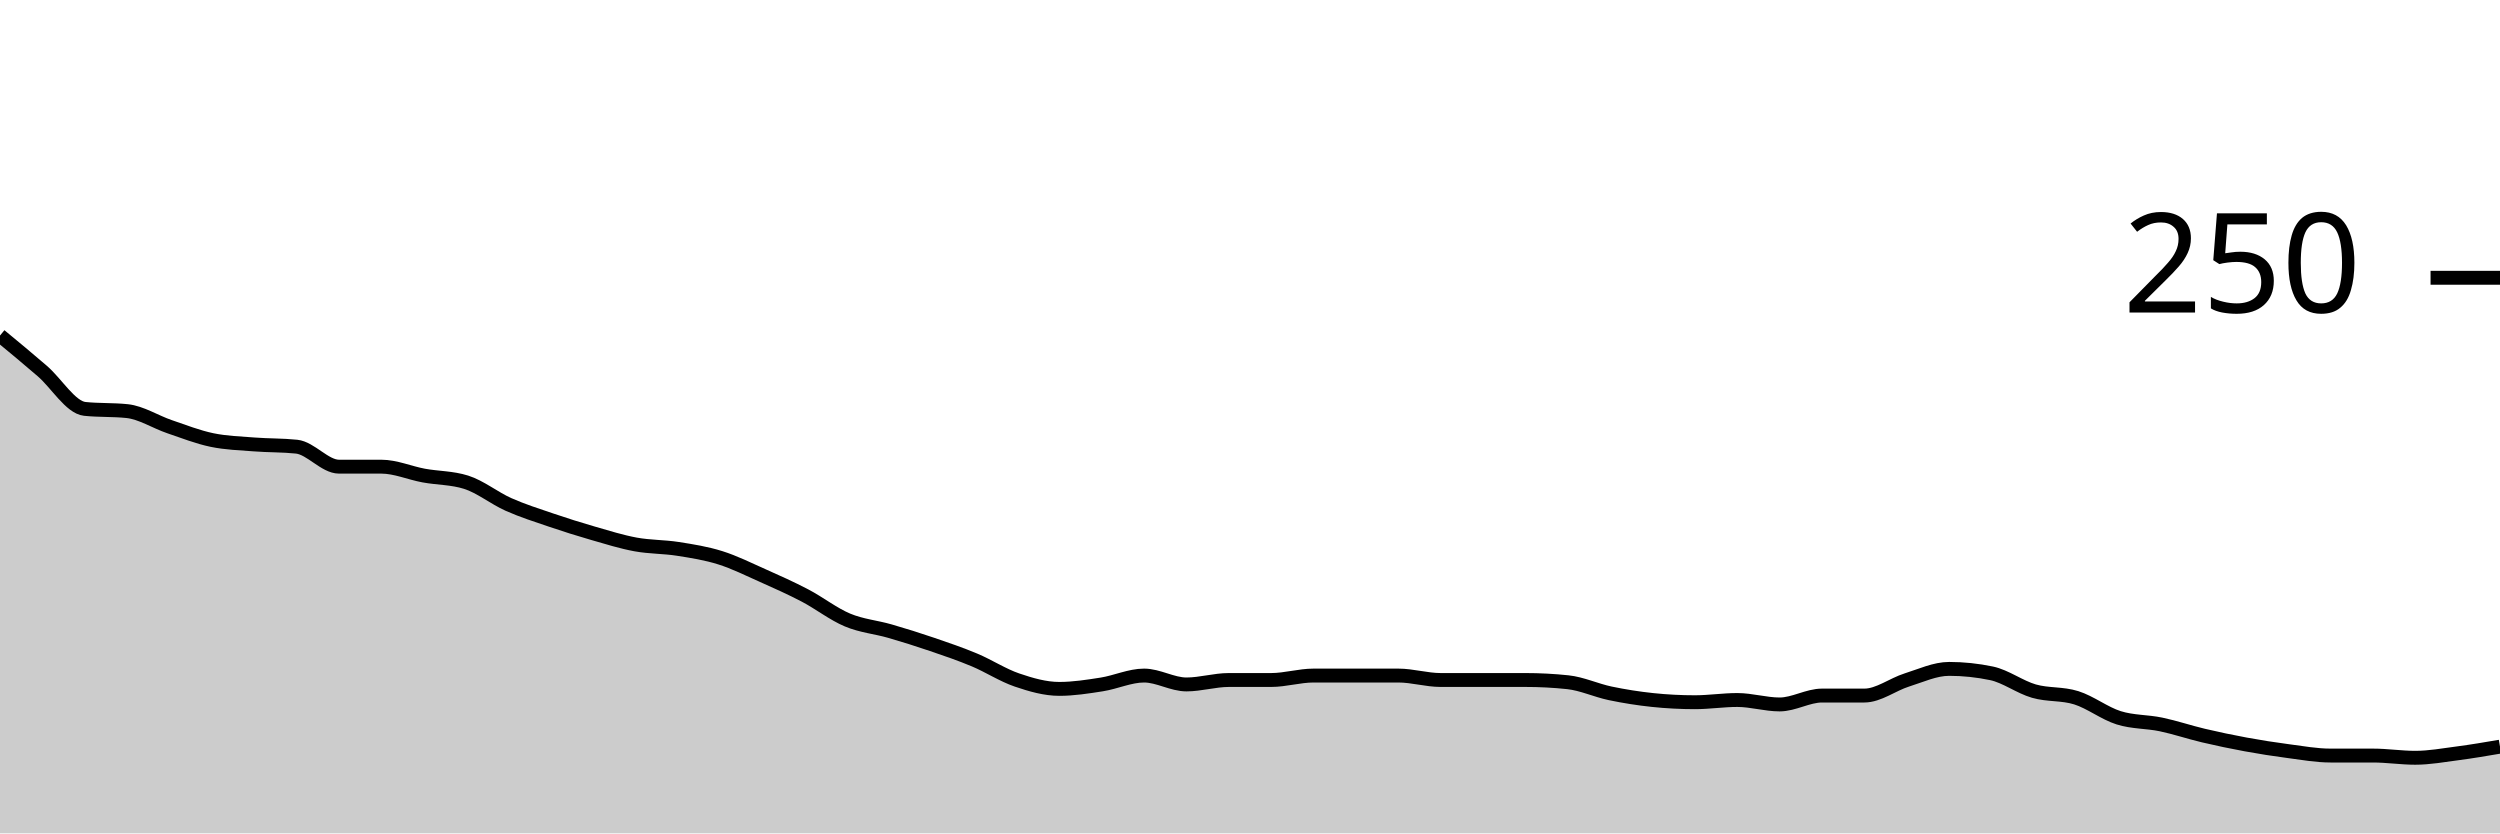
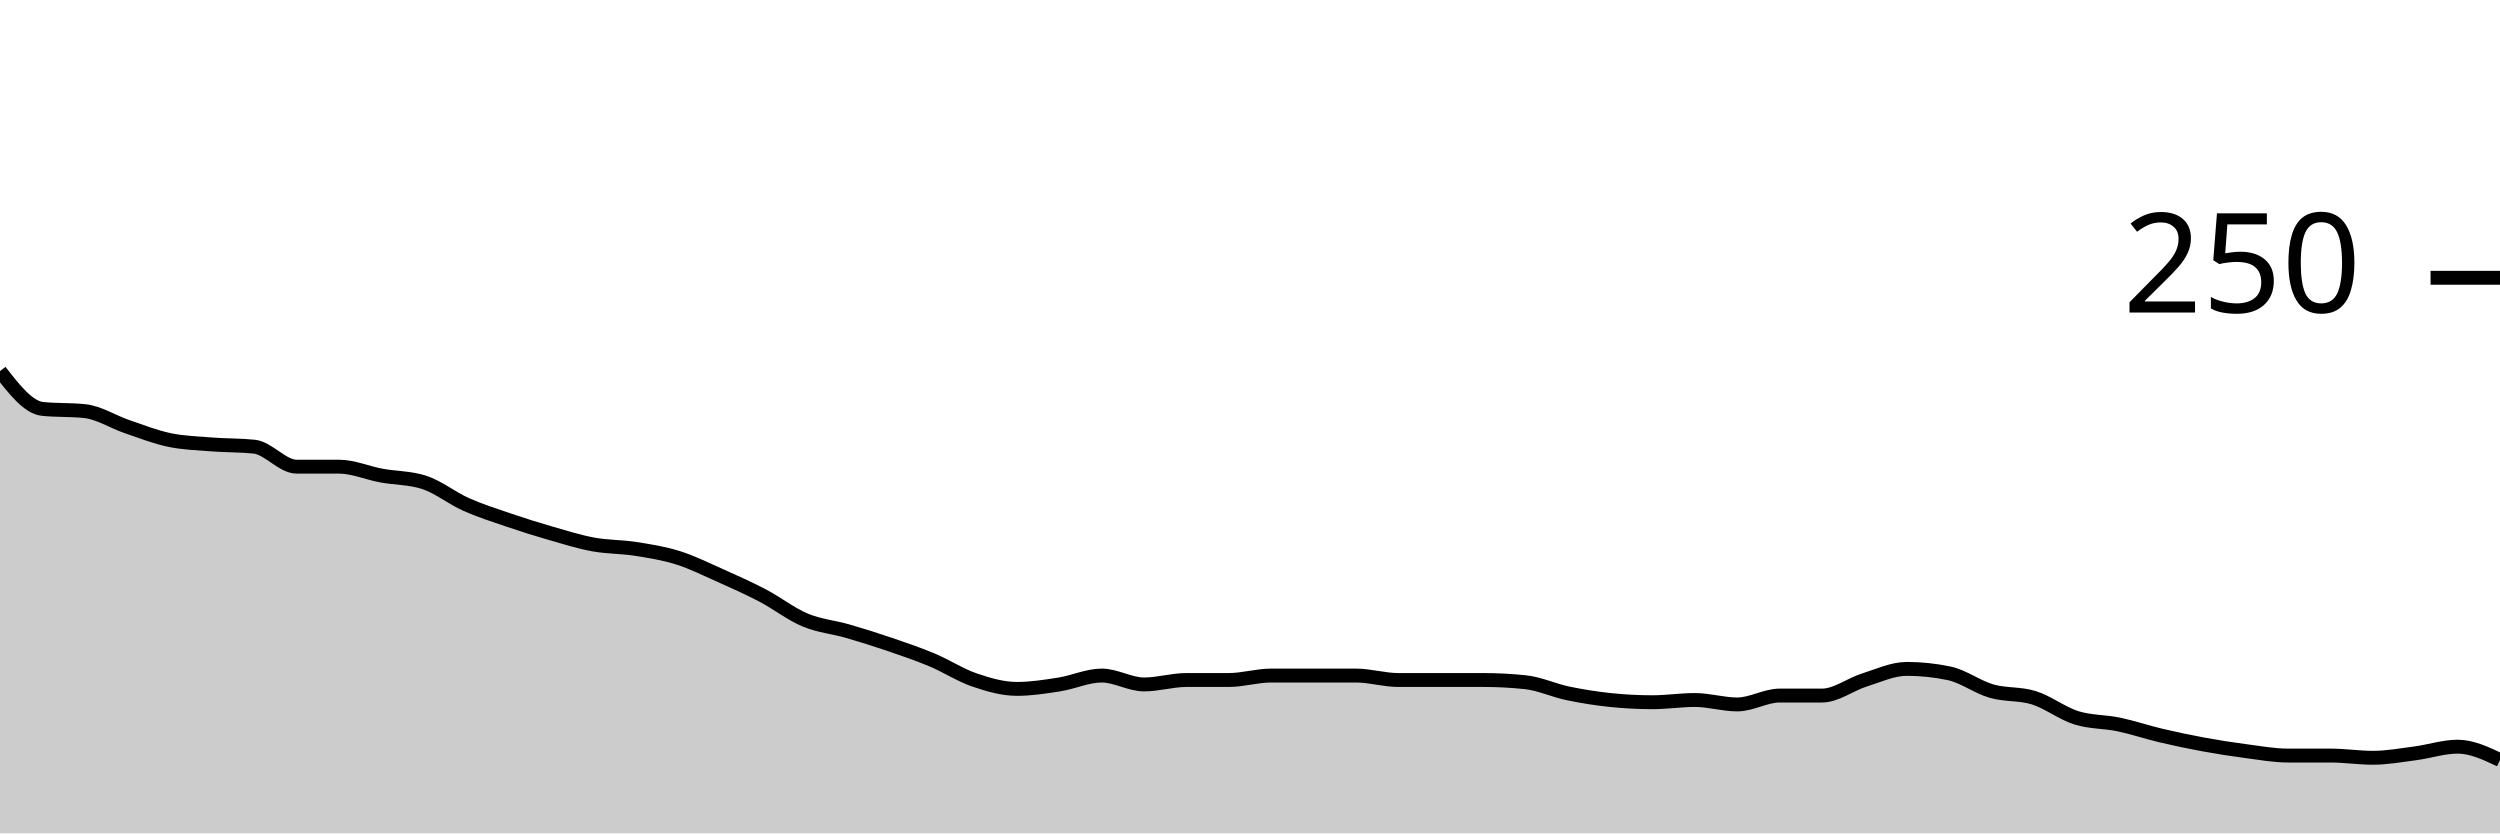
<svg xmlns="http://www.w3.org/2000/svg" viewBox="0 0 180 60">
  <g transform="translate(0,20)">
-     <path class="area" fill="rgba(0, 0, 0, 0.2)" d="M0,4.16C1.017,5,2.034,5.84,3.051,6.72C4.068,7.6,5.085,9.333,6.102,9.44C7.119,9.547,8.136,9.493,9.153,9.6C10.169,9.707,11.186,10.373,12.203,10.72C13.22,11.067,14.237,11.467,15.254,11.68C16.271,11.893,17.288,11.92,18.305,12C19.322,12.08,20.339,12.053,21.356,12.16C22.373,12.267,23.39,13.6,24.407,13.6C25.424,13.6,26.441,13.6,27.458,13.6C28.475,13.6,29.492,14.053,30.508,14.24C31.525,14.427,32.542,14.4,33.559,14.72C34.576,15.04,35.593,15.867,36.61,16.32C37.627,16.773,38.644,17.093,39.661,17.44C40.678,17.787,41.695,18.107,42.712,18.4C43.729,18.693,44.746,19.013,45.763,19.2C46.78,19.387,47.797,19.36,48.814,19.52C49.831,19.68,50.847,19.84,51.864,20.16C52.881,20.48,53.898,20.987,54.915,21.44C55.932,21.893,56.949,22.347,57.966,22.88C58.983,23.413,60,24.213,61.017,24.64C62.034,25.067,63.051,25.147,64.068,25.44C65.085,25.733,66.102,26.053,67.119,26.4C68.136,26.747,69.153,27.093,70.169,27.52C71.186,27.947,72.203,28.613,73.22,28.96C74.237,29.307,75.254,29.6,76.271,29.6C77.288,29.6,78.305,29.44,79.322,29.28C80.339,29.12,81.356,28.64,82.373,28.64C83.39,28.64,84.407,29.28,85.424,29.28C86.441,29.28,87.458,28.96,88.475,28.96C89.492,28.96,90.508,28.96,91.525,28.96C92.542,28.96,93.559,28.64,94.576,28.64C95.593,28.64,96.61,28.64,97.627,28.64C98.644,28.64,99.661,28.64,100.678,28.64C101.695,28.64,102.712,28.96,103.729,28.96C104.746,28.96,105.763,28.96,106.78,28.96C107.797,28.96,108.814,28.96,109.831,28.96C110.847,28.96,111.864,29.013,112.881,29.12C113.898,29.227,114.915,29.707,115.932,29.92C116.949,30.133,117.966,30.293,118.983,30.4C120,30.507,121.017,30.56,122.034,30.56C123.051,30.56,124.068,30.4,125.085,30.4C126.102,30.4,127.119,30.72,128.136,30.72C129.153,30.72,130.169,30.08,131.186,30.08C132.203,30.08,133.22,30.08,134.237,30.08C135.254,30.08,136.271,29.28,137.288,28.96C138.305,28.64,139.322,28.16,140.339,28.16C141.356,28.16,142.373,28.267,143.39,28.48C144.407,28.693,145.424,29.467,146.441,29.76C147.458,30.053,148.475,29.92,149.492,30.24C150.508,30.56,151.525,31.36,152.542,31.68C153.559,32,154.576,31.947,155.593,32.16C156.61,32.373,157.627,32.72,158.644,32.96C159.661,33.2,160.678,33.413,161.695,33.6C162.712,33.787,163.729,33.947,164.746,34.08C165.763,34.213,166.78,34.4,167.797,34.4C168.814,34.4,169.831,34.4,170.847,34.4C171.864,34.4,172.881,34.56,173.898,34.56C174.915,34.56,175.932,34.373,176.949,34.24C177.966,34.107,178.983,33.933,180,33.76L180,40C178.983,40,177.966,40,176.949,40C175.932,40,174.915,40,173.898,40C172.881,40,171.864,40,170.847,40C169.831,40,168.814,40,167.797,40C166.78,40,165.763,40,164.746,40C163.729,40,162.712,40,161.695,40C160.678,40,159.661,40,158.644,40C157.627,40,156.61,40,155.593,40C154.576,40,153.559,40,152.542,40C151.525,40,150.508,40,149.492,40C148.475,40,147.458,40,146.441,40C145.424,40,144.407,40,143.39,40C142.373,40,141.356,40,140.339,40C139.322,40,138.305,40,137.288,40C136.271,40,135.254,40,134.237,40C133.22,40,132.203,40,131.186,40C130.169,40,129.153,40,128.136,40C127.119,40,126.102,40,125.085,40C124.068,40,123.051,40,122.034,40C121.017,40,120,40,118.983,40C117.966,40,116.949,40,115.932,40C114.915,40,113.898,40,112.881,40C111.864,40,110.847,40,109.831,40C108.814,40,107.797,40,106.78,40C105.763,40,104.746,40,103.729,40C102.712,40,101.695,40,100.678,40C99.661,40,98.644,40,97.627,40C96.61,40,95.593,40,94.576,40C93.559,40,92.542,40,91.525,40C90.508,40,89.492,40,88.475,40C87.458,40,86.441,40,85.424,40C84.407,40,83.39,40,82.373,40C81.356,40,80.339,40,79.322,40C78.305,40,77.288,40,76.271,40C75.254,40,74.237,40,73.22,40C72.203,40,71.186,40,70.169,40C69.153,40,68.136,40,67.119,40C66.102,40,65.085,40,64.068,40C63.051,40,62.034,40,61.017,40C60,40,58.983,40,57.966,40C56.949,40,55.932,40,54.915,40C53.898,40,52.881,40,51.864,40C50.847,40,49.831,40,48.814,40C47.797,40,46.78,40,45.763,40C44.746,40,43.729,40,42.712,40C41.695,40,40.678,40,39.661,40C38.644,40,37.627,40,36.61,40C35.593,40,34.576,40,33.559,40C32.542,40,31.525,40,30.508,40C29.492,40,28.475,40,27.458,40C26.441,40,25.424,40,24.407,40C23.39,40,22.373,40,21.356,40C20.339,40,19.322,40,18.305,40C17.288,40,16.271,40,15.254,40C14.237,40,13.22,40,12.203,40C11.186,40,10.169,40,9.153,40C8.136,40,7.119,40,6.102,40C5.085,40,4.068,40,3.051,40C2.034,40,1.017,40,0,40Z" />
-     <path class="line" stroke="black" fill="none" d="M0,4.16C1.017,5,2.034,5.84,3.051,6.72C4.068,7.6,5.085,9.333,6.102,9.44C7.119,9.547,8.136,9.493,9.153,9.6C10.169,9.707,11.186,10.373,12.203,10.72C13.22,11.067,14.237,11.467,15.254,11.68C16.271,11.893,17.288,11.92,18.305,12C19.322,12.08,20.339,12.053,21.356,12.16C22.373,12.267,23.39,13.6,24.407,13.6C25.424,13.6,26.441,13.6,27.458,13.6C28.475,13.6,29.492,14.053,30.508,14.24C31.525,14.427,32.542,14.4,33.559,14.72C34.576,15.04,35.593,15.867,36.61,16.32C37.627,16.773,38.644,17.093,39.661,17.44C40.678,17.787,41.695,18.107,42.712,18.4C43.729,18.693,44.746,19.013,45.763,19.2C46.78,19.387,47.797,19.36,48.814,19.52C49.831,19.68,50.847,19.84,51.864,20.16C52.881,20.48,53.898,20.987,54.915,21.44C55.932,21.893,56.949,22.347,57.966,22.88C58.983,23.413,60,24.213,61.017,24.64C62.034,25.067,63.051,25.147,64.068,25.44C65.085,25.733,66.102,26.053,67.119,26.4C68.136,26.747,69.153,27.093,70.169,27.52C71.186,27.947,72.203,28.613,73.22,28.96C74.237,29.307,75.254,29.6,76.271,29.6C77.288,29.6,78.305,29.44,79.322,29.28C80.339,29.12,81.356,28.64,82.373,28.64C83.39,28.64,84.407,29.28,85.424,29.28C86.441,29.28,87.458,28.96,88.475,28.96C89.492,28.96,90.508,28.96,91.525,28.96C92.542,28.96,93.559,28.64,94.576,28.64C95.593,28.64,96.61,28.64,97.627,28.64C98.644,28.64,99.661,28.64,100.678,28.64C101.695,28.64,102.712,28.96,103.729,28.96C104.746,28.96,105.763,28.96,106.78,28.96C107.797,28.96,108.814,28.96,109.831,28.96C110.847,28.96,111.864,29.013,112.881,29.12C113.898,29.227,114.915,29.707,115.932,29.92C116.949,30.133,117.966,30.293,118.983,30.4C120,30.507,121.017,30.56,122.034,30.56C123.051,30.56,124.068,30.4,125.085,30.4C126.102,30.4,127.119,30.72,128.136,30.72C129.153,30.72,130.169,30.08,131.186,30.08C132.203,30.08,133.22,30.08,134.237,30.08C135.254,30.08,136.271,29.28,137.288,28.96C138.305,28.64,139.322,28.16,140.339,28.16C141.356,28.16,142.373,28.267,143.39,28.48C144.407,28.693,145.424,29.467,146.441,29.76C147.458,30.053,148.475,29.92,149.492,30.24C150.508,30.56,151.525,31.36,152.542,31.68C153.559,32,154.576,31.947,155.593,32.16C156.61,32.373,157.627,32.72,158.644,32.96C159.661,33.2,160.678,33.413,161.695,33.6C162.712,33.787,163.729,33.947,164.746,34.08C165.763,34.213,166.78,34.4,167.797,34.4C168.814,34.4,169.831,34.4,170.847,34.4C171.864,34.4,172.881,34.56,173.898,34.56C174.915,34.56,175.932,34.373,176.949,34.24C177.966,34.107,178.983,33.933,180,33.76" />
+     <path class="area" fill="rgba(0, 0, 0, 0.2)" d="M0,6.72C1.017,8.027,2.034,9.333,3.051,9.44C4.068,9.547,5.085,9.493,6.102,9.6C7.119,9.707,8.136,10.373,9.153,10.72C10.169,11.067,11.186,11.467,12.203,11.68C13.22,11.893,14.237,11.92,15.254,12C16.271,12.08,17.288,12.053,18.305,12.16C19.322,12.267,20.339,13.6,21.356,13.6C22.373,13.6,23.39,13.6,24.407,13.6C25.424,13.6,26.441,14.053,27.458,14.24C28.475,14.427,29.492,14.4,30.508,14.72C31.525,15.04,32.542,15.867,33.559,16.32C34.576,16.773,35.593,17.093,36.61,17.44C37.627,17.787,38.644,18.107,39.661,18.4C40.678,18.693,41.695,19.013,42.712,19.2C43.729,19.387,44.746,19.36,45.763,19.52C46.78,19.68,47.797,19.84,48.814,20.16C49.831,20.48,50.847,20.987,51.864,21.44C52.881,21.893,53.898,22.347,54.915,22.88C55.932,23.413,56.949,24.213,57.966,24.64C58.983,25.067,60,25.147,61.017,25.44C62.034,25.733,63.051,26.053,64.068,26.4C65.085,26.747,66.102,27.093,67.119,27.52C68.136,27.947,69.153,28.613,70.169,28.96C71.186,29.307,72.203,29.6,73.22,29.6C74.237,29.6,75.254,29.44,76.271,29.28C77.288,29.12,78.305,28.64,79.322,28.64C80.339,28.64,81.356,29.28,82.373,29.28C83.39,29.28,84.407,28.96,85.424,28.96C86.441,28.96,87.458,28.96,88.475,28.96C89.492,28.96,90.508,28.64,91.525,28.64C92.542,28.64,93.559,28.64,94.576,28.64C95.593,28.64,96.61,28.64,97.627,28.64C98.644,28.64,99.661,28.96,100.678,28.96C101.695,28.96,102.712,28.96,103.729,28.96C104.746,28.96,105.763,28.96,106.78,28.96C107.797,28.96,108.814,29.013,109.831,29.12C110.847,29.227,111.864,29.707,112.881,29.92C113.898,30.133,114.915,30.293,115.932,30.4C116.949,30.507,117.966,30.56,118.983,30.56C120,30.56,121.017,30.4,122.034,30.4C123.051,30.4,124.068,30.72,125.085,30.72C126.102,30.72,127.119,30.08,128.136,30.08C129.153,30.08,130.169,30.08,131.186,30.08C132.203,30.08,133.22,29.28,134.237,28.96C135.254,28.64,136.271,28.16,137.288,28.16C138.305,28.16,139.322,28.267,140.339,28.48C141.356,28.693,142.373,29.467,143.39,29.76C144.407,30.053,145.424,29.92,146.441,30.24C147.458,30.56,148.475,31.36,149.492,31.68C150.508,32,151.525,31.947,152.542,32.16C153.559,32.373,154.576,32.72,155.593,32.96C156.61,33.2,157.627,33.413,158.644,33.6C159.661,33.787,160.678,33.947,161.695,34.08C162.712,34.213,163.729,34.4,164.746,34.4C165.763,34.4,166.78,34.4,167.797,34.4C168.814,34.4,169.831,34.56,170.847,34.56C171.864,34.56,172.881,34.373,173.898,34.24C174.915,34.107,175.932,33.76,176.949,33.76C177.966,33.76,178.983,34.24,180,34.72L180,40C178.983,40,177.966,40,176.949,40C175.932,40,174.915,40,173.898,40C172.881,40,171.864,40,170.847,40C169.831,40,168.814,40,167.797,40C166.78,40,165.763,40,164.746,40C163.729,40,162.712,40,161.695,40C160.678,40,159.661,40,158.644,40C157.627,40,156.61,40,155.593,40C154.576,40,153.559,40,152.542,40C151.525,40,150.508,40,149.492,40C148.475,40,147.458,40,146.441,40C145.424,40,144.407,40,143.39,40C142.373,40,141.356,40,140.339,40C139.322,40,138.305,40,137.288,40C136.271,40,135.254,40,134.237,40C133.22,40,132.203,40,131.186,40C130.169,40,129.153,40,128.136,40C127.119,40,126.102,40,125.085,40C124.068,40,123.051,40,122.034,40C121.017,40,120,40,118.983,40C117.966,40,116.949,40,115.932,40C114.915,40,113.898,40,112.881,40C111.864,40,110.847,40,109.831,40C108.814,40,107.797,40,106.78,40C105.763,40,104.746,40,103.729,40C102.712,40,101.695,40,100.678,40C99.661,40,98.644,40,97.627,40C96.61,40,95.593,40,94.576,40C93.559,40,92.542,40,91.525,40C90.508,40,89.492,40,88.475,40C87.458,40,86.441,40,85.424,40C84.407,40,83.39,40,82.373,40C81.356,40,80.339,40,79.322,40C78.305,40,77.288,40,76.271,40C75.254,40,74.237,40,73.22,40C72.203,40,71.186,40,70.169,40C69.153,40,68.136,40,67.119,40C66.102,40,65.085,40,64.068,40C63.051,40,62.034,40,61.017,40C60,40,58.983,40,57.966,40C56.949,40,55.932,40,54.915,40C53.898,40,52.881,40,51.864,40C50.847,40,49.831,40,48.814,40C47.797,40,46.78,40,45.763,40C44.746,40,43.729,40,42.712,40C41.695,40,40.678,40,39.661,40C38.644,40,37.627,40,36.61,40C35.593,40,34.576,40,33.559,40C32.542,40,31.525,40,30.508,40C29.492,40,28.475,40,27.458,40C26.441,40,25.424,40,24.407,40C23.39,40,22.373,40,21.356,40C20.339,40,19.322,40,18.305,40C17.288,40,16.271,40,15.254,40C14.237,40,13.22,40,12.203,40C11.186,40,10.169,40,9.153,40C8.136,40,7.119,40,6.102,40C5.085,40,4.068,40,3.051,40C2.034,40,1.017,40,0,40Z" />
+     <path class="line" stroke="black" fill="none" d="M0,6.72C1.017,8.027,2.034,9.333,3.051,9.44C4.068,9.547,5.085,9.493,6.102,9.6C7.119,9.707,8.136,10.373,9.153,10.72C10.169,11.067,11.186,11.467,12.203,11.68C13.22,11.893,14.237,11.92,15.254,12C16.271,12.08,17.288,12.053,18.305,12.16C19.322,12.267,20.339,13.6,21.356,13.6C22.373,13.6,23.39,13.6,24.407,13.6C25.424,13.6,26.441,14.053,27.458,14.24C28.475,14.427,29.492,14.4,30.508,14.72C31.525,15.04,32.542,15.867,33.559,16.32C34.576,16.773,35.593,17.093,36.61,17.44C37.627,17.787,38.644,18.107,39.661,18.4C40.678,18.693,41.695,19.013,42.712,19.2C43.729,19.387,44.746,19.36,45.763,19.52C46.78,19.68,47.797,19.84,48.814,20.16C49.831,20.48,50.847,20.987,51.864,21.44C52.881,21.893,53.898,22.347,54.915,22.88C55.932,23.413,56.949,24.213,57.966,24.64C58.983,25.067,60,25.147,61.017,25.44C62.034,25.733,63.051,26.053,64.068,26.4C65.085,26.747,66.102,27.093,67.119,27.52C68.136,27.947,69.153,28.613,70.169,28.96C71.186,29.307,72.203,29.6,73.22,29.6C74.237,29.6,75.254,29.44,76.271,29.28C77.288,29.12,78.305,28.64,79.322,28.64C80.339,28.64,81.356,29.28,82.373,29.28C83.39,29.28,84.407,28.96,85.424,28.96C86.441,28.96,87.458,28.96,88.475,28.96C89.492,28.96,90.508,28.64,91.525,28.64C92.542,28.64,93.559,28.64,94.576,28.64C95.593,28.64,96.61,28.64,97.627,28.64C98.644,28.64,99.661,28.96,100.678,28.96C101.695,28.96,102.712,28.96,103.729,28.96C104.746,28.96,105.763,28.96,106.78,28.96C107.797,28.96,108.814,29.013,109.831,29.12C110.847,29.227,111.864,29.707,112.881,29.92C113.898,30.133,114.915,30.293,115.932,30.4C116.949,30.507,117.966,30.56,118.983,30.56C120,30.56,121.017,30.4,122.034,30.4C123.051,30.4,124.068,30.72,125.085,30.72C126.102,30.72,127.119,30.08,128.136,30.08C129.153,30.08,130.169,30.08,131.186,30.08C132.203,30.08,133.22,29.28,134.237,28.96C135.254,28.64,136.271,28.16,137.288,28.16C138.305,28.16,139.322,28.267,140.339,28.48C141.356,28.693,142.373,29.467,143.39,29.76C144.407,30.053,145.424,29.92,146.441,30.24C147.458,30.56,148.475,31.36,149.492,31.68C150.508,32,151.525,31.947,152.542,32.16C153.559,32.373,154.576,32.72,155.593,32.96C156.61,33.2,157.627,33.413,158.644,33.6C159.661,33.787,160.678,33.947,161.695,34.08C162.712,34.213,163.729,34.4,164.746,34.4C165.763,34.4,166.78,34.4,167.797,34.4C168.814,34.4,169.831,34.56,170.847,34.56C171.864,34.56,172.881,34.373,173.898,34.24C174.915,34.107,175.932,33.76,176.949,33.76C177.966,33.76,178.983,34.24,180,34.72" />
    <path class="axis-ceiling" stroke-width="1" stroke="black" fill="none" d="M175,0L180,0" />
    <text class="axis-ceiling-label" font-family="sans-serif" text-anchor="end" font-size="10px" x="170" y="2.5">250</text>
  </g>
</svg>
